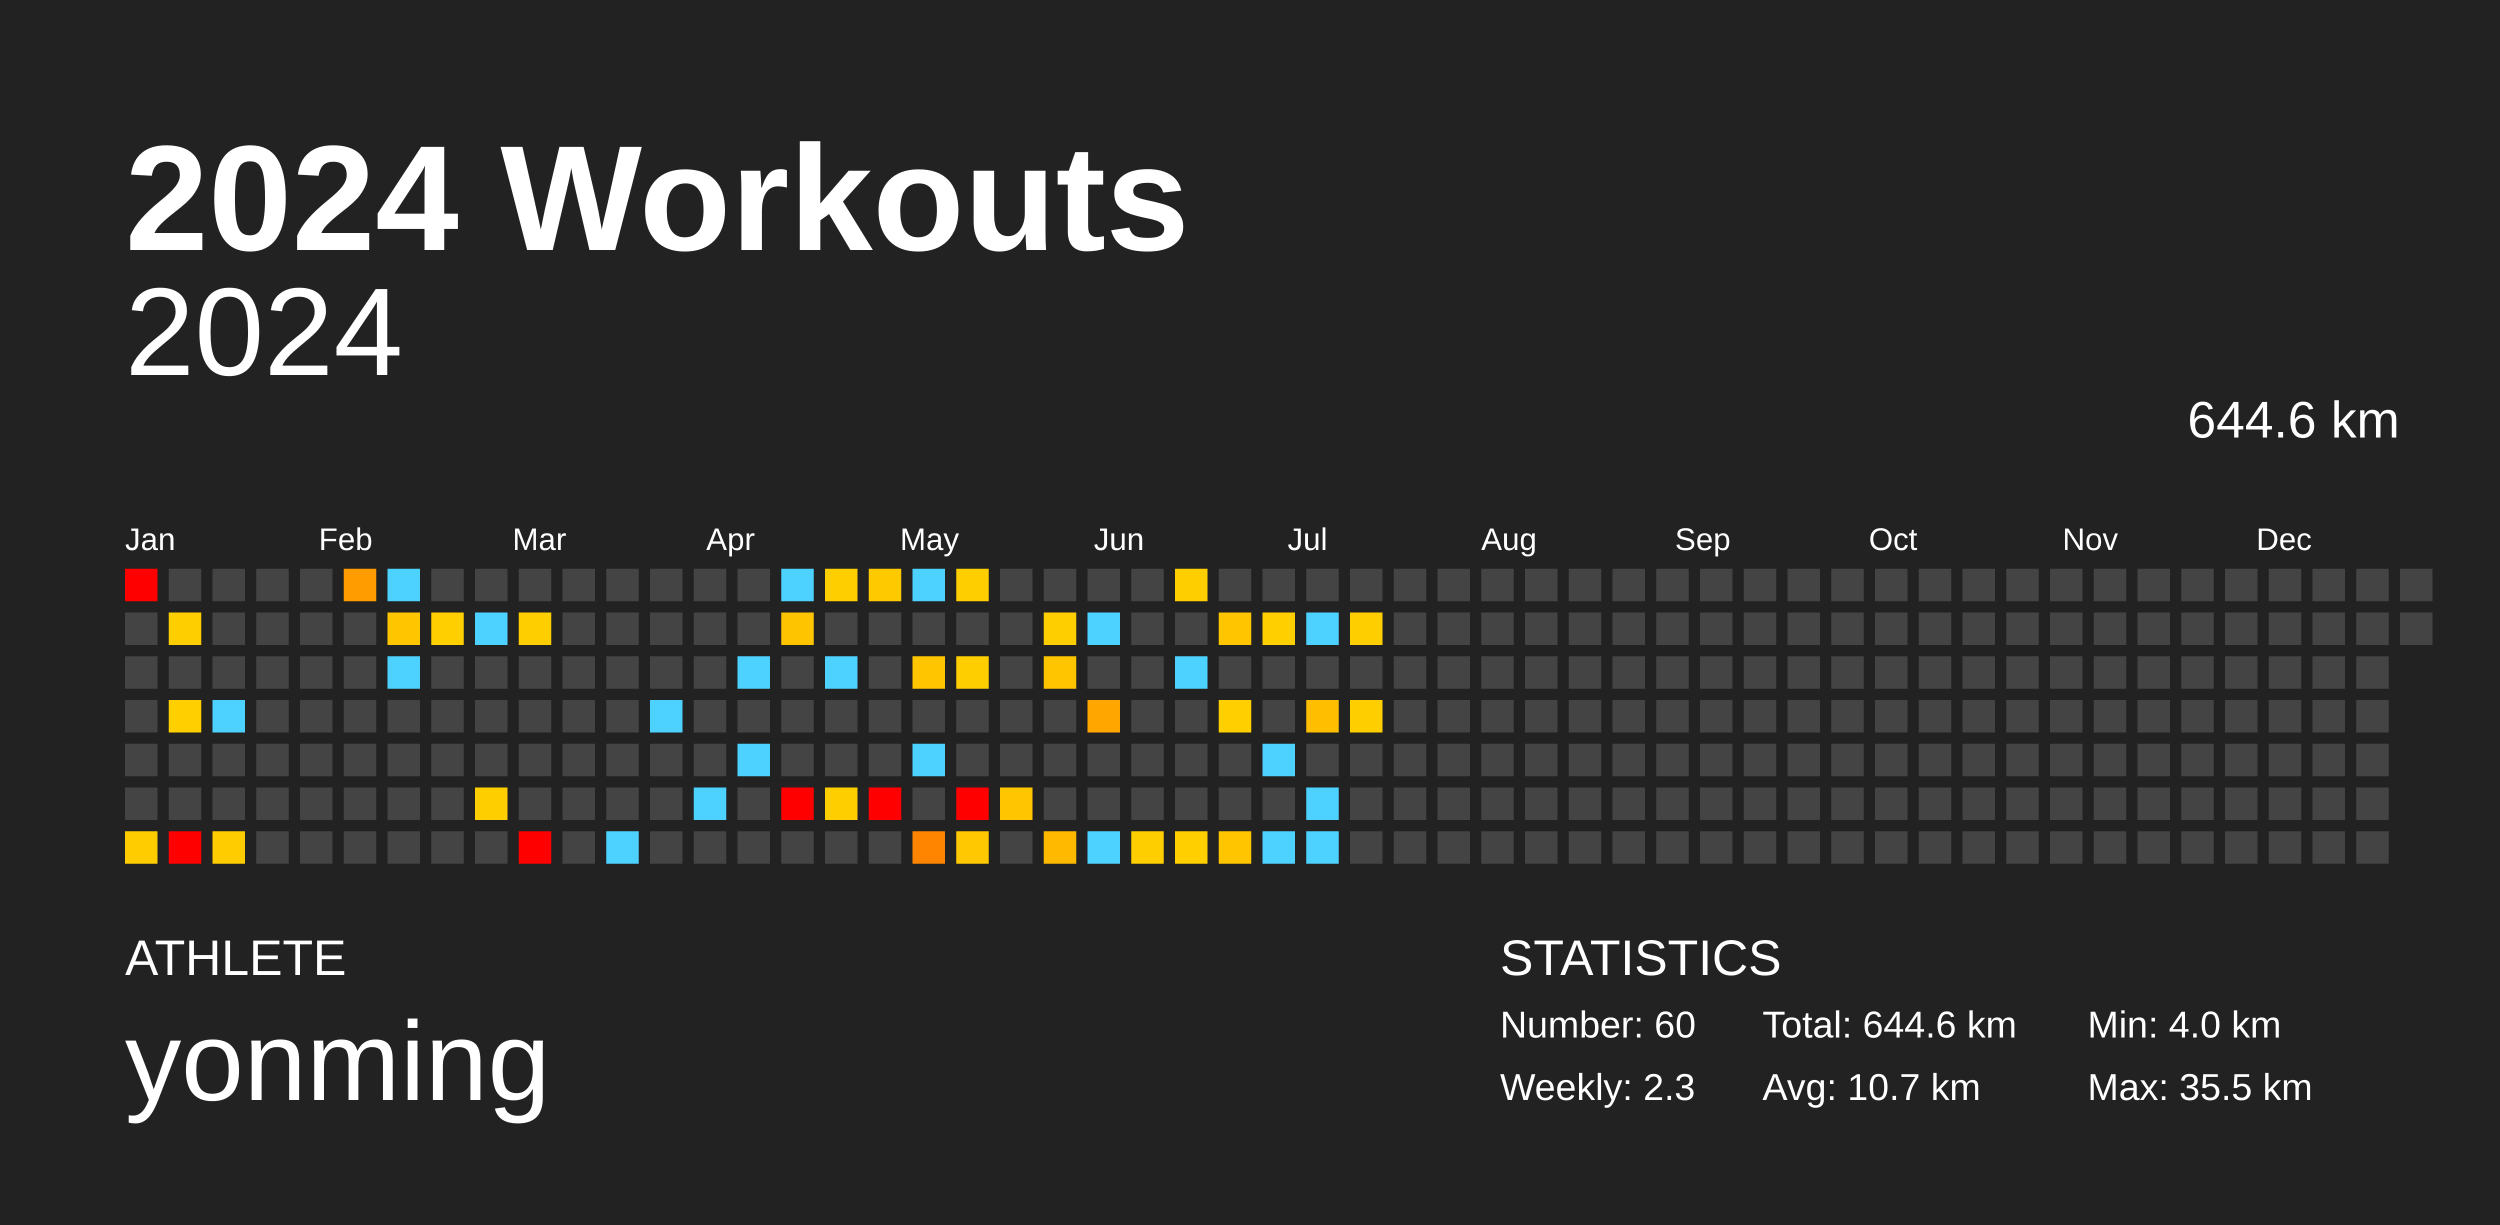
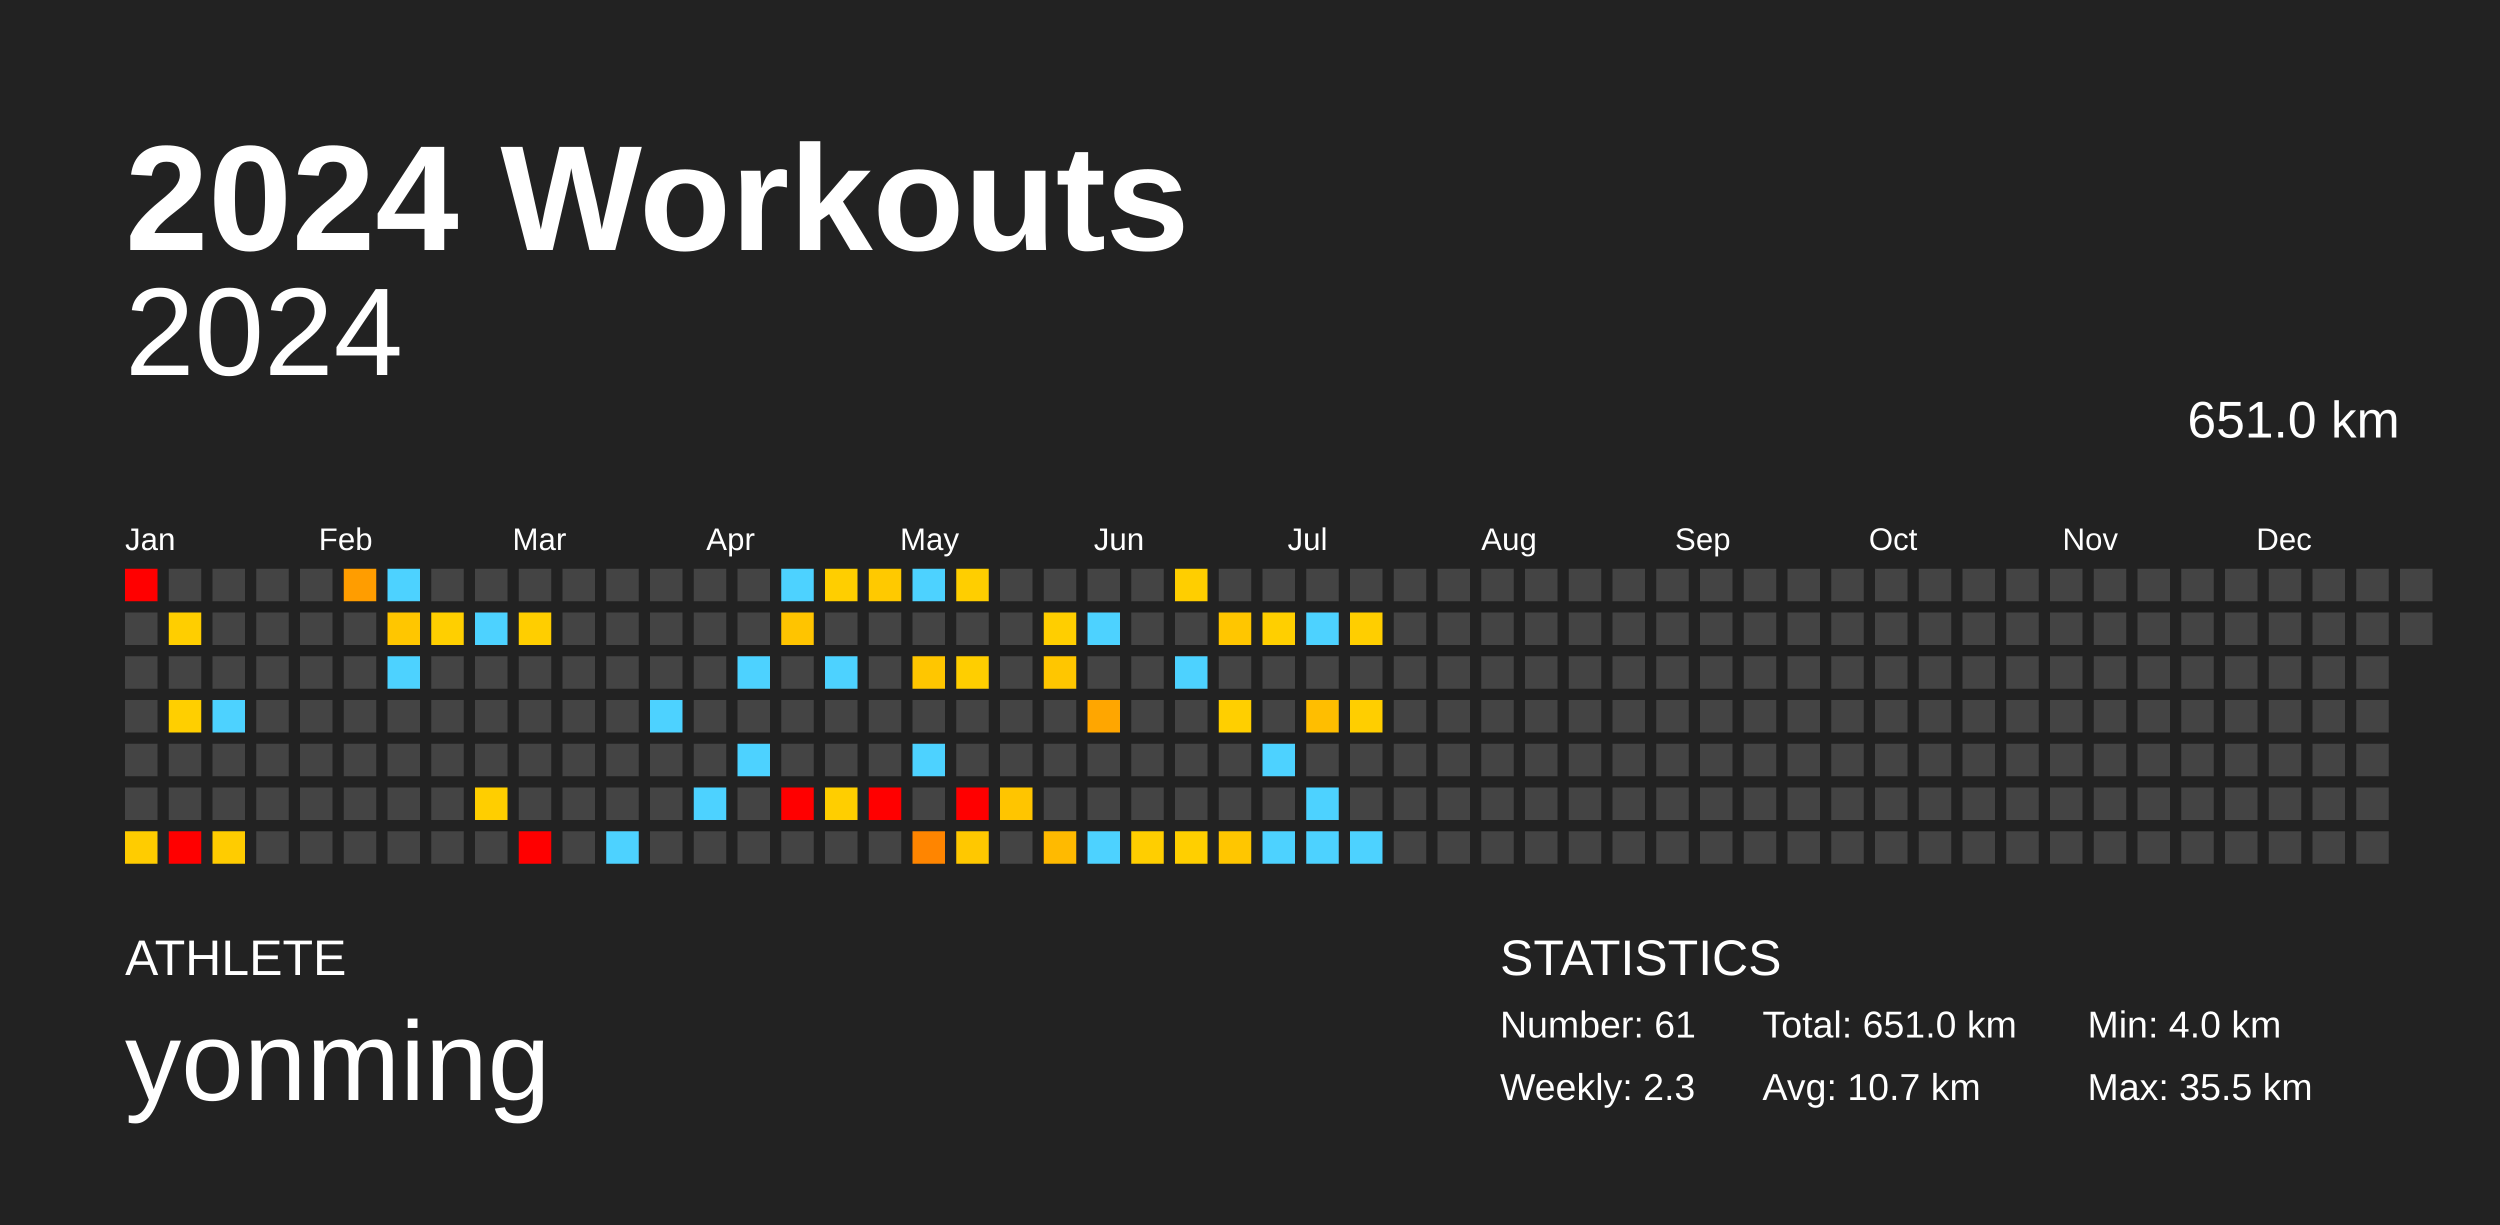
<svg xmlns="http://www.w3.org/2000/svg" baseProfile="full" height="98mm" version="1.1" viewBox="0,0,200,98" width="200mm">
  <defs />
  <rect fill="#222222" height="98" width="200" x="0" y="0" />
  <text fill="#FFFFFF" style="font-size:12px; font-family:Arial; font-weight:bold;" x="10" y="20">2024 Workouts</text>
  <text fill="#FFFFFF" style="font-size:4px; font-family:Arial" x="10" y="78">ATHLETE</text>
  <text fill="#FFFFFF" style="font-size:9px; font-family:Arial" x="10" y="88">yonming</text>
  <text fill="#FFFFFF" style="font-size:4px; font-family:Arial" x="120" y="78">STATISTICS</text>
-   <text fill="#FFFFFF" style="font-size:3px; font-family:Arial" x="120" y="83">Number: 60</text>
+   <text fill="#FFFFFF" style="font-size:3px; font-family:Arial" x="120" y="83">Number: 61</text>
  <text fill="#FFFFFF" style="font-size:3px; font-family:Arial" x="120" y="88">Weekly: 2.3</text>
-   <text fill="#FFFFFF" style="font-size:3px; font-family:Arial" x="141" y="83">Total: 644.6 km</text>
+   <text fill="#FFFFFF" style="font-size:3px; font-family:Arial" x="141" y="83">Total: 651.0 km</text>
  <text fill="#FFFFFF" style="font-size:3px; font-family:Arial" x="141" y="88">Avg: 10.7 km</text>
  <text fill="#FFFFFF" style="font-size:3px; font-family:Arial" x="167" y="83">Min: 4.0 km</text>
  <text fill="#FFFFFF" style="font-size:3px; font-family:Arial" x="167" y="88">Max: 35.5 km</text>
  <text alignment-baseline="hanging" fill="#FFFFFF" style="font-size:10.0px; font-family:Arial;" x="10" y="30">2024</text>
-   <text alignment-baseline="hanging" fill="#FFFFFF" style="font-size:4.125px; font-family:Arial;" x="175" y="35">644.6 km</text>
+   <text alignment-baseline="hanging" fill="#FFFFFF" style="font-size:4.125px; font-family:Arial;" x="175" y="35">651.0 km</text>
  <text fill="#FFFFFF" style="font-size:2.5px; font-family:Arial" x="10.0" y="44">Jan</text>
  <text fill="#FFFFFF" style="font-size:2.5px; font-family:Arial" x="25.5" y="44">Feb</text>
  <text fill="#FFFFFF" style="font-size:2.5px; font-family:Arial" x="41.0" y="44">Mar</text>
  <text fill="#FFFFFF" style="font-size:2.5px; font-family:Arial" x="56.5" y="44">Apr</text>
  <text fill="#FFFFFF" style="font-size:2.5px; font-family:Arial" x="72.0" y="44">May</text>
  <text fill="#FFFFFF" style="font-size:2.5px; font-family:Arial" x="87.5" y="44">Jun</text>
  <text fill="#FFFFFF" style="font-size:2.5px; font-family:Arial" x="103.0" y="44">Jul</text>
  <text fill="#FFFFFF" style="font-size:2.5px; font-family:Arial" x="118.5" y="44">Aug</text>
  <text fill="#FFFFFF" style="font-size:2.5px; font-family:Arial" x="134.0" y="44">Sep</text>
  <text fill="#FFFFFF" style="font-size:2.5px; font-family:Arial" x="149.5" y="44">Oct</text>
  <text fill="#FFFFFF" style="font-size:2.5px; font-family:Arial" x="165.0" y="44">Nov</text>
  <text fill="#FFFFFF" style="font-size:2.5px; font-family:Arial" x="180.5" y="44">Dec</text>
  <rect fill="red" height="2.6" width="2.6" x="10.0" y="45.5" />
  <rect fill="#444444" height="2.6" width="2.6" x="10.0" y="49.0" />
  <rect fill="#444444" height="2.6" width="2.6" x="10.0" y="52.5" />
  <rect fill="#444444" height="2.6" width="2.6" x="10.0" y="56.0" />
  <rect fill="#444444" height="2.6" width="2.6" x="10.0" y="59.5" />
  <rect fill="#444444" height="2.6" width="2.6" x="10.0" y="63.0" />
  <rect fill="#ffcc00" height="2.6" width="2.6" x="10.0" y="66.5" />
  <rect fill="#444444" height="2.6" width="2.6" x="13.5" y="45.5" />
  <rect fill="#ffce00" height="2.6" width="2.6" x="13.5" y="49.0" />
  <rect fill="#444444" height="2.6" width="2.6" x="13.5" y="52.5" />
  <rect fill="#ffcf00" height="2.6" width="2.6" x="13.5" y="56.0" />
  <rect fill="#444444" height="2.6" width="2.6" x="13.5" y="59.5" />
  <rect fill="#444444" height="2.6" width="2.6" x="13.5" y="63.0" />
  <rect fill="red" height="2.6" width="2.6" x="13.5" y="66.5" />
  <rect fill="#444444" height="2.6" width="2.6" x="17.0" y="45.5" />
  <rect fill="#444444" height="2.6" width="2.6" x="17.0" y="49.0" />
  <rect fill="#444444" height="2.6" width="2.6" x="17.0" y="52.5" />
  <rect fill="#4dd2ff" height="2.6" width="2.6" x="17.0" y="56.0" />
  <rect fill="#444444" height="2.6" width="2.6" x="17.0" y="59.5" />
  <rect fill="#444444" height="2.6" width="2.6" x="17.0" y="63.0" />
  <rect fill="#ffcc00" height="2.6" width="2.6" x="17.0" y="66.5" />
  <rect fill="#444444" height="2.6" width="2.6" x="20.5" y="45.5" />
  <rect fill="#444444" height="2.6" width="2.6" x="20.5" y="49.0" />
  <rect fill="#444444" height="2.6" width="2.6" x="20.5" y="52.5" />
  <rect fill="#444444" height="2.6" width="2.6" x="20.5" y="56.0" />
  <rect fill="#444444" height="2.6" width="2.6" x="20.5" y="59.5" />
  <rect fill="#444444" height="2.6" width="2.6" x="20.5" y="63.0" />
  <rect fill="#444444" height="2.6" width="2.6" x="20.5" y="66.5" />
  <rect fill="#444444" height="2.6" width="2.6" x="24.0" y="45.5" />
  <rect fill="#444444" height="2.6" width="2.6" x="24.0" y="49.0" />
  <rect fill="#444444" height="2.6" width="2.6" x="24.0" y="52.5" />
  <rect fill="#444444" height="2.6" width="2.6" x="24.0" y="56.0" />
  <rect fill="#444444" height="2.6" width="2.6" x="24.0" y="59.5" />
  <rect fill="#444444" height="2.6" width="2.6" x="24.0" y="63.0" />
  <rect fill="#444444" height="2.6" width="2.6" x="24.0" y="66.5" />
  <rect fill="#ff9d00" height="2.6" width="2.6" x="27.5" y="45.5" />
  <rect fill="#444444" height="2.6" width="2.6" x="27.5" y="49.0" />
  <rect fill="#444444" height="2.6" width="2.6" x="27.5" y="52.5" />
  <rect fill="#444444" height="2.6" width="2.6" x="27.5" y="56.0" />
  <rect fill="#444444" height="2.6" width="2.6" x="27.5" y="59.5" />
  <rect fill="#444444" height="2.6" width="2.6" x="27.5" y="63.0" />
  <rect fill="#444444" height="2.6" width="2.6" x="27.5" y="66.5" />
  <rect fill="#4dd2ff" height="2.6" width="2.6" x="31.0" y="45.5" />
  <rect fill="#ffc600" height="2.6" width="2.6" x="31.0" y="49.0" />
  <rect fill="#4dd2ff" height="2.6" width="2.6" x="31.0" y="52.5" />
  <rect fill="#444444" height="2.6" width="2.6" x="31.0" y="56.0" />
  <rect fill="#444444" height="2.6" width="2.6" x="31.0" y="59.5" />
  <rect fill="#444444" height="2.6" width="2.6" x="31.0" y="63.0" />
  <rect fill="#444444" height="2.6" width="2.6" x="31.0" y="66.5" />
  <rect fill="#444444" height="2.6" width="2.6" x="34.5" y="45.5" />
  <rect fill="#ffcf00" height="2.6" width="2.6" x="34.5" y="49.0" />
  <rect fill="#444444" height="2.6" width="2.6" x="34.5" y="52.5" />
  <rect fill="#444444" height="2.6" width="2.6" x="34.5" y="56.0" />
  <rect fill="#444444" height="2.6" width="2.6" x="34.5" y="59.5" />
  <rect fill="#444444" height="2.6" width="2.6" x="34.5" y="63.0" />
  <rect fill="#444444" height="2.6" width="2.6" x="34.5" y="66.5" />
  <rect fill="#444444" height="2.6" width="2.6" x="38.0" y="45.5" />
  <rect fill="#4dd2ff" height="2.6" width="2.6" x="38.0" y="49.0" />
  <rect fill="#444444" height="2.6" width="2.6" x="38.0" y="52.5" />
  <rect fill="#444444" height="2.6" width="2.6" x="38.0" y="56.0" />
  <rect fill="#444444" height="2.6" width="2.6" x="38.0" y="59.5" />
  <rect fill="#ffce00" height="2.6" width="2.6" x="38.0" y="63.0" />
  <rect fill="#444444" height="2.6" width="2.6" x="38.0" y="66.5" />
  <rect fill="#444444" height="2.6" width="2.6" x="41.5" y="45.5" />
  <rect fill="#ffce00" height="2.6" width="2.6" x="41.5" y="49.0" />
  <rect fill="#444444" height="2.6" width="2.6" x="41.5" y="52.5" />
  <rect fill="#444444" height="2.6" width="2.6" x="41.5" y="56.0" />
  <rect fill="#444444" height="2.6" width="2.6" x="41.5" y="59.5" />
  <rect fill="#444444" height="2.6" width="2.6" x="41.5" y="63.0" />
  <rect fill="red" height="2.6" width="2.6" x="41.5" y="66.5" />
  <rect fill="#444444" height="2.6" width="2.6" x="45.0" y="45.5" />
  <rect fill="#444444" height="2.6" width="2.6" x="45.0" y="49.0" />
  <rect fill="#444444" height="2.6" width="2.6" x="45.0" y="52.5" />
  <rect fill="#444444" height="2.6" width="2.6" x="45.0" y="56.0" />
  <rect fill="#444444" height="2.6" width="2.6" x="45.0" y="59.5" />
  <rect fill="#444444" height="2.6" width="2.6" x="45.0" y="63.0" />
  <rect fill="#444444" height="2.6" width="2.6" x="45.0" y="66.5" />
  <rect fill="#444444" height="2.6" width="2.6" x="48.5" y="45.5" />
  <rect fill="#444444" height="2.6" width="2.6" x="48.5" y="49.0" />
  <rect fill="#444444" height="2.6" width="2.6" x="48.5" y="52.5" />
  <rect fill="#444444" height="2.6" width="2.6" x="48.5" y="56.0" />
  <rect fill="#444444" height="2.6" width="2.6" x="48.5" y="59.5" />
  <rect fill="#444444" height="2.6" width="2.6" x="48.5" y="63.0" />
  <rect fill="#4dd2ff" height="2.6" width="2.6" x="48.5" y="66.5" />
  <rect fill="#444444" height="2.6" width="2.6" x="52.0" y="45.5" />
  <rect fill="#444444" height="2.6" width="2.6" x="52.0" y="49.0" />
  <rect fill="#444444" height="2.6" width="2.6" x="52.0" y="52.5" />
  <rect fill="#4dd2ff" height="2.6" width="2.6" x="52.0" y="56.0" />
  <rect fill="#444444" height="2.6" width="2.6" x="52.0" y="59.5" />
  <rect fill="#444444" height="2.6" width="2.6" x="52.0" y="63.0" />
  <rect fill="#444444" height="2.6" width="2.6" x="52.0" y="66.5" />
  <rect fill="#444444" height="2.6" width="2.6" x="55.5" y="45.5" />
  <rect fill="#444444" height="2.6" width="2.6" x="55.5" y="49.0" />
  <rect fill="#444444" height="2.6" width="2.6" x="55.5" y="52.5" />
  <rect fill="#444444" height="2.6" width="2.6" x="55.5" y="56.0" />
  <rect fill="#444444" height="2.6" width="2.6" x="55.5" y="59.5" />
  <rect fill="#4dd2ff" height="2.6" width="2.6" x="55.5" y="63.0" />
  <rect fill="#444444" height="2.6" width="2.6" x="55.5" y="66.5" />
  <rect fill="#444444" height="2.6" width="2.6" x="59.0" y="45.5" />
  <rect fill="#444444" height="2.6" width="2.6" x="59.0" y="49.0" />
  <rect fill="#4dd2ff" height="2.6" width="2.6" x="59.0" y="52.5" />
  <rect fill="#444444" height="2.6" width="2.6" x="59.0" y="56.0" />
  <rect fill="#4dd2ff" height="2.6" width="2.6" x="59.0" y="59.5" />
  <rect fill="#444444" height="2.6" width="2.6" x="59.0" y="63.0" />
  <rect fill="#444444" height="2.6" width="2.6" x="59.0" y="66.5" />
  <rect fill="#4dd2ff" height="2.6" width="2.6" x="62.5" y="45.5" />
  <rect fill="#ffc400" height="2.6" width="2.6" x="62.5" y="49.0" />
  <rect fill="#444444" height="2.6" width="2.6" x="62.5" y="52.5" />
  <rect fill="#444444" height="2.6" width="2.6" x="62.5" y="56.0" />
  <rect fill="#444444" height="2.6" width="2.6" x="62.5" y="59.5" />
  <rect fill="red" height="2.6" width="2.6" x="62.5" y="63.0" />
  <rect fill="#444444" height="2.6" width="2.6" x="62.5" y="66.5" />
  <rect fill="#ffce00" height="2.6" width="2.6" x="66.0" y="45.5" />
  <rect fill="#444444" height="2.6" width="2.6" x="66.0" y="49.0" />
  <rect fill="#4dd2ff" height="2.6" width="2.6" x="66.0" y="52.5" />
  <rect fill="#444444" height="2.6" width="2.6" x="66.0" y="56.0" />
  <rect fill="#444444" height="2.6" width="2.6" x="66.0" y="59.5" />
  <rect fill="#ffce00" height="2.6" width="2.6" x="66.0" y="63.0" />
  <rect fill="#444444" height="2.6" width="2.6" x="66.0" y="66.5" />
  <rect fill="#ffc900" height="2.6" width="2.6" x="69.5" y="45.5" />
  <rect fill="#444444" height="2.6" width="2.6" x="69.5" y="49.0" />
  <rect fill="#444444" height="2.6" width="2.6" x="69.5" y="52.5" />
  <rect fill="#444444" height="2.6" width="2.6" x="69.5" y="56.0" />
  <rect fill="#444444" height="2.6" width="2.6" x="69.5" y="59.5" />
  <rect fill="red" height="2.6" width="2.6" x="69.5" y="63.0" />
  <rect fill="#444444" height="2.6" width="2.6" x="69.5" y="66.5" />
  <rect fill="#4dd2ff" height="2.6" width="2.6" x="73.0" y="45.5" />
  <rect fill="#444444" height="2.6" width="2.6" x="73.0" y="49.0" />
  <rect fill="#ffc600" height="2.6" width="2.6" x="73.0" y="52.5" />
  <rect fill="#444444" height="2.6" width="2.6" x="73.0" y="56.0" />
  <rect fill="#4dd2ff" height="2.6" width="2.6" x="73.0" y="59.5" />
  <rect fill="#444444" height="2.6" width="2.6" x="73.0" y="63.0" />
  <rect fill="#ff8500" height="2.6" width="2.6" x="73.0" y="66.5" />
  <rect fill="#ffce00" height="2.6" width="2.6" x="76.5" y="45.5" />
  <rect fill="#444444" height="2.6" width="2.6" x="76.5" y="49.0" />
  <rect fill="#ffce00" height="2.6" width="2.6" x="76.5" y="52.5" />
  <rect fill="#444444" height="2.6" width="2.6" x="76.5" y="56.0" />
  <rect fill="#444444" height="2.6" width="2.6" x="76.5" y="59.5" />
  <rect fill="red" height="2.6" width="2.6" x="76.5" y="63.0" />
  <rect fill="#ffc800" height="2.6" width="2.6" x="76.5" y="66.5" />
  <rect fill="#444444" height="2.6" width="2.6" x="80.0" y="45.5" />
  <rect fill="#444444" height="2.6" width="2.6" x="80.0" y="49.0" />
  <rect fill="#444444" height="2.6" width="2.6" x="80.0" y="52.5" />
  <rect fill="#444444" height="2.6" width="2.6" x="80.0" y="56.0" />
  <rect fill="#444444" height="2.6" width="2.6" x="80.0" y="59.5" />
  <rect fill="#ffc500" height="2.6" width="2.6" x="80.0" y="63.0" />
  <rect fill="#444444" height="2.6" width="2.6" x="80.0" y="66.5" />
  <rect fill="#444444" height="2.6" width="2.6" x="83.5" y="45.5" />
  <rect fill="#ffce00" height="2.6" width="2.6" x="83.5" y="49.0" />
  <rect fill="#ffc600" height="2.6" width="2.6" x="83.5" y="52.5" />
  <rect fill="#444444" height="2.6" width="2.6" x="83.5" y="56.0" />
  <rect fill="#444444" height="2.6" width="2.6" x="83.5" y="59.5" />
  <rect fill="#444444" height="2.6" width="2.6" x="83.5" y="63.0" />
  <rect fill="#ffba00" height="2.6" width="2.6" x="83.5" y="66.5" />
  <rect fill="#444444" height="2.6" width="2.6" x="87.0" y="45.5" />
  <rect fill="#4dd2ff" height="2.6" width="2.6" x="87.0" y="49.0" />
  <rect fill="#444444" height="2.6" width="2.6" x="87.0" y="52.5" />
  <rect fill="#ffa600" height="2.6" width="2.6" x="87.0" y="56.0" />
  <rect fill="#444444" height="2.6" width="2.6" x="87.0" y="59.5" />
  <rect fill="#444444" height="2.6" width="2.6" x="87.0" y="63.0" />
  <rect fill="#4dd2ff" height="2.6" width="2.6" x="87.0" y="66.5" />
  <rect fill="#444444" height="2.6" width="2.6" x="90.5" y="45.5" />
  <rect fill="#444444" height="2.6" width="2.6" x="90.5" y="49.0" />
  <rect fill="#444444" height="2.6" width="2.6" x="90.5" y="52.5" />
  <rect fill="#444444" height="2.6" width="2.6" x="90.5" y="56.0" />
  <rect fill="#444444" height="2.6" width="2.6" x="90.5" y="59.5" />
  <rect fill="#444444" height="2.6" width="2.6" x="90.5" y="63.0" />
  <rect fill="#ffce00" height="2.6" width="2.6" x="90.5" y="66.5" />
  <rect fill="#ffce00" height="2.6" width="2.6" x="94.0" y="45.5" />
  <rect fill="#444444" height="2.6" width="2.6" x="94.0" y="49.0" />
  <rect fill="#4dd2ff" height="2.6" width="2.6" x="94.0" y="52.5" />
  <rect fill="#444444" height="2.6" width="2.6" x="94.0" y="56.0" />
  <rect fill="#444444" height="2.6" width="2.6" x="94.0" y="59.5" />
  <rect fill="#444444" height="2.6" width="2.6" x="94.0" y="63.0" />
  <rect fill="#ffcf00" height="2.6" width="2.6" x="94.0" y="66.5" />
  <rect fill="#444444" height="2.6" width="2.6" x="97.5" y="45.5" />
  <rect fill="#ffc600" height="2.6" width="2.6" x="97.5" y="49.0" />
  <rect fill="#444444" height="2.6" width="2.6" x="97.5" y="52.5" />
  <rect fill="#ffcf00" height="2.6" width="2.6" x="97.5" y="56.0" />
  <rect fill="#444444" height="2.6" width="2.6" x="97.5" y="59.5" />
  <rect fill="#444444" height="2.6" width="2.6" x="97.5" y="63.0" />
  <rect fill="#ffc600" height="2.6" width="2.6" x="97.5" y="66.5" />
  <rect fill="#444444" height="2.6" width="2.6" x="101.0" y="45.5" />
  <rect fill="#ffcf00" height="2.6" width="2.6" x="101.0" y="49.0" />
  <rect fill="#444444" height="2.6" width="2.6" x="101.0" y="52.5" />
  <rect fill="#444444" height="2.6" width="2.6" x="101.0" y="56.0" />
  <rect fill="#4dd2ff" height="2.6" width="2.6" x="101.0" y="59.5" />
  <rect fill="#444444" height="2.6" width="2.6" x="101.0" y="63.0" />
  <rect fill="#4dd2ff" height="2.6" width="2.6" x="101.0" y="66.5" />
  <rect fill="#444444" height="2.6" width="2.6" x="104.5" y="45.5" />
  <rect fill="#4dd2ff" height="2.6" width="2.6" x="104.5" y="49.0" />
  <rect fill="#444444" height="2.6" width="2.6" x="104.5" y="52.5" />
  <rect fill="#ffbe00" height="2.6" width="2.6" x="104.5" y="56.0" />
  <rect fill="#444444" height="2.6" width="2.6" x="104.5" y="59.5" />
  <rect fill="#4dd2ff" height="2.6" width="2.6" x="104.5" y="63.0" />
  <rect fill="#4dd2ff" height="2.6" width="2.6" x="104.5" y="66.5" />
  <rect fill="#444444" height="2.6" width="2.6" x="108.0" y="45.5" />
  <rect fill="#ffce00" height="2.6" width="2.6" x="108.0" y="49.0" />
  <rect fill="#444444" height="2.6" width="2.6" x="108.0" y="52.5" />
  <rect fill="#ffce00" height="2.6" width="2.6" x="108.0" y="56.0" />
  <rect fill="#444444" height="2.6" width="2.6" x="108.0" y="59.5" />
  <rect fill="#444444" height="2.6" width="2.6" x="108.0" y="63.0" />
-   <rect fill="#444444" height="2.6" width="2.6" x="108.0" y="66.5" />
+   <rect fill="#4dd2ff" height="2.6" width="2.6" x="108.0" y="66.5" />
  <rect fill="#444444" height="2.6" width="2.6" x="111.5" y="45.5" />
  <rect fill="#444444" height="2.6" width="2.6" x="111.5" y="49.0" />
  <rect fill="#444444" height="2.6" width="2.6" x="111.5" y="52.5" />
  <rect fill="#444444" height="2.6" width="2.6" x="111.5" y="56.0" />
  <rect fill="#444444" height="2.6" width="2.6" x="111.5" y="59.5" />
  <rect fill="#444444" height="2.6" width="2.6" x="111.5" y="63.0" />
  <rect fill="#444444" height="2.6" width="2.6" x="111.5" y="66.5" />
  <rect fill="#444444" height="2.6" width="2.6" x="115.0" y="45.5" />
  <rect fill="#444444" height="2.6" width="2.6" x="115.0" y="49.0" />
  <rect fill="#444444" height="2.6" width="2.6" x="115.0" y="52.5" />
  <rect fill="#444444" height="2.6" width="2.6" x="115.0" y="56.0" />
  <rect fill="#444444" height="2.6" width="2.6" x="115.0" y="59.5" />
  <rect fill="#444444" height="2.6" width="2.6" x="115.0" y="63.0" />
  <rect fill="#444444" height="2.6" width="2.6" x="115.0" y="66.5" />
  <rect fill="#444444" height="2.6" width="2.6" x="118.5" y="45.5" />
  <rect fill="#444444" height="2.6" width="2.6" x="118.5" y="49.0" />
  <rect fill="#444444" height="2.6" width="2.6" x="118.5" y="52.5" />
  <rect fill="#444444" height="2.6" width="2.6" x="118.5" y="56.0" />
  <rect fill="#444444" height="2.6" width="2.6" x="118.5" y="59.5" />
  <rect fill="#444444" height="2.6" width="2.6" x="118.5" y="63.0" />
  <rect fill="#444444" height="2.6" width="2.6" x="118.5" y="66.5" />
  <rect fill="#444444" height="2.6" width="2.6" x="122.0" y="45.5" />
  <rect fill="#444444" height="2.6" width="2.6" x="122.0" y="49.0" />
  <rect fill="#444444" height="2.6" width="2.6" x="122.0" y="52.5" />
  <rect fill="#444444" height="2.6" width="2.6" x="122.0" y="56.0" />
  <rect fill="#444444" height="2.6" width="2.6" x="122.0" y="59.5" />
  <rect fill="#444444" height="2.6" width="2.6" x="122.0" y="63.0" />
  <rect fill="#444444" height="2.6" width="2.6" x="122.0" y="66.5" />
  <rect fill="#444444" height="2.6" width="2.6" x="125.5" y="45.5" />
  <rect fill="#444444" height="2.6" width="2.6" x="125.5" y="49.0" />
  <rect fill="#444444" height="2.6" width="2.6" x="125.5" y="52.5" />
  <rect fill="#444444" height="2.6" width="2.6" x="125.5" y="56.0" />
  <rect fill="#444444" height="2.6" width="2.6" x="125.5" y="59.5" />
  <rect fill="#444444" height="2.6" width="2.6" x="125.5" y="63.0" />
  <rect fill="#444444" height="2.6" width="2.6" x="125.5" y="66.5" />
  <rect fill="#444444" height="2.6" width="2.6" x="129.0" y="45.5" />
  <rect fill="#444444" height="2.6" width="2.6" x="129.0" y="49.0" />
  <rect fill="#444444" height="2.6" width="2.6" x="129.0" y="52.5" />
  <rect fill="#444444" height="2.6" width="2.6" x="129.0" y="56.0" />
  <rect fill="#444444" height="2.6" width="2.6" x="129.0" y="59.5" />
  <rect fill="#444444" height="2.6" width="2.6" x="129.0" y="63.0" />
  <rect fill="#444444" height="2.6" width="2.6" x="129.0" y="66.5" />
  <rect fill="#444444" height="2.6" width="2.6" x="132.5" y="45.5" />
  <rect fill="#444444" height="2.6" width="2.6" x="132.5" y="49.0" />
  <rect fill="#444444" height="2.6" width="2.6" x="132.5" y="52.5" />
  <rect fill="#444444" height="2.6" width="2.6" x="132.5" y="56.0" />
  <rect fill="#444444" height="2.6" width="2.6" x="132.5" y="59.5" />
  <rect fill="#444444" height="2.6" width="2.6" x="132.5" y="63.0" />
  <rect fill="#444444" height="2.6" width="2.6" x="132.5" y="66.5" />
  <rect fill="#444444" height="2.6" width="2.6" x="136.0" y="45.5" />
  <rect fill="#444444" height="2.6" width="2.6" x="136.0" y="49.0" />
  <rect fill="#444444" height="2.6" width="2.6" x="136.0" y="52.5" />
  <rect fill="#444444" height="2.6" width="2.6" x="136.0" y="56.0" />
  <rect fill="#444444" height="2.6" width="2.6" x="136.0" y="59.5" />
  <rect fill="#444444" height="2.6" width="2.6" x="136.0" y="63.0" />
  <rect fill="#444444" height="2.6" width="2.6" x="136.0" y="66.5" />
  <rect fill="#444444" height="2.6" width="2.6" x="139.5" y="45.5" />
  <rect fill="#444444" height="2.6" width="2.6" x="139.5" y="49.0" />
  <rect fill="#444444" height="2.6" width="2.6" x="139.5" y="52.5" />
  <rect fill="#444444" height="2.6" width="2.6" x="139.5" y="56.0" />
  <rect fill="#444444" height="2.6" width="2.6" x="139.5" y="59.5" />
  <rect fill="#444444" height="2.6" width="2.6" x="139.5" y="63.0" />
  <rect fill="#444444" height="2.6" width="2.6" x="139.5" y="66.5" />
  <rect fill="#444444" height="2.6" width="2.6" x="143.0" y="45.5" />
  <rect fill="#444444" height="2.6" width="2.6" x="143.0" y="49.0" />
  <rect fill="#444444" height="2.6" width="2.6" x="143.0" y="52.5" />
  <rect fill="#444444" height="2.6" width="2.6" x="143.0" y="56.0" />
  <rect fill="#444444" height="2.6" width="2.6" x="143.0" y="59.5" />
  <rect fill="#444444" height="2.6" width="2.6" x="143.0" y="63.0" />
  <rect fill="#444444" height="2.6" width="2.6" x="143.0" y="66.5" />
  <rect fill="#444444" height="2.6" width="2.6" x="146.5" y="45.5" />
  <rect fill="#444444" height="2.6" width="2.6" x="146.5" y="49.0" />
  <rect fill="#444444" height="2.6" width="2.6" x="146.5" y="52.5" />
  <rect fill="#444444" height="2.6" width="2.6" x="146.5" y="56.0" />
  <rect fill="#444444" height="2.6" width="2.6" x="146.5" y="59.5" />
  <rect fill="#444444" height="2.6" width="2.6" x="146.5" y="63.0" />
  <rect fill="#444444" height="2.6" width="2.6" x="146.5" y="66.5" />
  <rect fill="#444444" height="2.6" width="2.6" x="150.0" y="45.5" />
  <rect fill="#444444" height="2.6" width="2.6" x="150.0" y="49.0" />
  <rect fill="#444444" height="2.6" width="2.6" x="150.0" y="52.5" />
  <rect fill="#444444" height="2.6" width="2.6" x="150.0" y="56.0" />
  <rect fill="#444444" height="2.6" width="2.6" x="150.0" y="59.5" />
  <rect fill="#444444" height="2.6" width="2.6" x="150.0" y="63.0" />
  <rect fill="#444444" height="2.6" width="2.6" x="150.0" y="66.5" />
  <rect fill="#444444" height="2.6" width="2.6" x="153.5" y="45.5" />
  <rect fill="#444444" height="2.6" width="2.6" x="153.5" y="49.0" />
  <rect fill="#444444" height="2.6" width="2.6" x="153.5" y="52.5" />
  <rect fill="#444444" height="2.6" width="2.6" x="153.5" y="56.0" />
  <rect fill="#444444" height="2.6" width="2.6" x="153.5" y="59.5" />
  <rect fill="#444444" height="2.6" width="2.6" x="153.5" y="63.0" />
  <rect fill="#444444" height="2.6" width="2.6" x="153.5" y="66.5" />
  <rect fill="#444444" height="2.6" width="2.6" x="157.0" y="45.5" />
  <rect fill="#444444" height="2.6" width="2.6" x="157.0" y="49.0" />
  <rect fill="#444444" height="2.6" width="2.6" x="157.0" y="52.5" />
  <rect fill="#444444" height="2.6" width="2.6" x="157.0" y="56.0" />
  <rect fill="#444444" height="2.6" width="2.6" x="157.0" y="59.5" />
  <rect fill="#444444" height="2.6" width="2.6" x="157.0" y="63.0" />
  <rect fill="#444444" height="2.6" width="2.6" x="157.0" y="66.5" />
  <rect fill="#444444" height="2.6" width="2.6" x="160.5" y="45.5" />
  <rect fill="#444444" height="2.6" width="2.6" x="160.5" y="49.0" />
  <rect fill="#444444" height="2.6" width="2.6" x="160.5" y="52.5" />
  <rect fill="#444444" height="2.6" width="2.6" x="160.5" y="56.0" />
  <rect fill="#444444" height="2.6" width="2.6" x="160.5" y="59.5" />
  <rect fill="#444444" height="2.6" width="2.6" x="160.5" y="63.0" />
  <rect fill="#444444" height="2.6" width="2.6" x="160.5" y="66.5" />
  <rect fill="#444444" height="2.6" width="2.6" x="164.0" y="45.5" />
  <rect fill="#444444" height="2.6" width="2.6" x="164.0" y="49.0" />
  <rect fill="#444444" height="2.6" width="2.6" x="164.0" y="52.5" />
  <rect fill="#444444" height="2.6" width="2.6" x="164.0" y="56.0" />
  <rect fill="#444444" height="2.6" width="2.6" x="164.0" y="59.5" />
  <rect fill="#444444" height="2.6" width="2.6" x="164.0" y="63.0" />
  <rect fill="#444444" height="2.6" width="2.6" x="164.0" y="66.5" />
  <rect fill="#444444" height="2.6" width="2.6" x="167.5" y="45.5" />
  <rect fill="#444444" height="2.6" width="2.6" x="167.5" y="49.0" />
  <rect fill="#444444" height="2.6" width="2.6" x="167.5" y="52.5" />
  <rect fill="#444444" height="2.6" width="2.6" x="167.5" y="56.0" />
  <rect fill="#444444" height="2.6" width="2.6" x="167.5" y="59.5" />
  <rect fill="#444444" height="2.6" width="2.6" x="167.5" y="63.0" />
  <rect fill="#444444" height="2.6" width="2.6" x="167.5" y="66.5" />
  <rect fill="#444444" height="2.6" width="2.6" x="171.0" y="45.5" />
  <rect fill="#444444" height="2.6" width="2.6" x="171.0" y="49.0" />
  <rect fill="#444444" height="2.6" width="2.6" x="171.0" y="52.5" />
  <rect fill="#444444" height="2.6" width="2.6" x="171.0" y="56.0" />
  <rect fill="#444444" height="2.6" width="2.6" x="171.0" y="59.5" />
  <rect fill="#444444" height="2.6" width="2.6" x="171.0" y="63.0" />
  <rect fill="#444444" height="2.6" width="2.6" x="171.0" y="66.5" />
  <rect fill="#444444" height="2.6" width="2.6" x="174.5" y="45.5" />
  <rect fill="#444444" height="2.6" width="2.6" x="174.5" y="49.0" />
  <rect fill="#444444" height="2.6" width="2.6" x="174.5" y="52.5" />
  <rect fill="#444444" height="2.6" width="2.6" x="174.5" y="56.0" />
  <rect fill="#444444" height="2.6" width="2.6" x="174.5" y="59.5" />
  <rect fill="#444444" height="2.6" width="2.6" x="174.5" y="63.0" />
  <rect fill="#444444" height="2.6" width="2.6" x="174.5" y="66.5" />
  <rect fill="#444444" height="2.6" width="2.6" x="178.0" y="45.5" />
  <rect fill="#444444" height="2.6" width="2.6" x="178.0" y="49.0" />
  <rect fill="#444444" height="2.6" width="2.6" x="178.0" y="52.5" />
  <rect fill="#444444" height="2.6" width="2.6" x="178.0" y="56.0" />
  <rect fill="#444444" height="2.6" width="2.6" x="178.0" y="59.5" />
  <rect fill="#444444" height="2.6" width="2.6" x="178.0" y="63.0" />
  <rect fill="#444444" height="2.6" width="2.6" x="178.0" y="66.5" />
  <rect fill="#444444" height="2.6" width="2.6" x="181.5" y="45.5" />
  <rect fill="#444444" height="2.6" width="2.6" x="181.5" y="49.0" />
  <rect fill="#444444" height="2.6" width="2.6" x="181.5" y="52.5" />
  <rect fill="#444444" height="2.6" width="2.6" x="181.5" y="56.0" />
  <rect fill="#444444" height="2.6" width="2.6" x="181.5" y="59.5" />
  <rect fill="#444444" height="2.6" width="2.6" x="181.5" y="63.0" />
  <rect fill="#444444" height="2.6" width="2.6" x="181.5" y="66.5" />
  <rect fill="#444444" height="2.6" width="2.6" x="185.0" y="45.5" />
  <rect fill="#444444" height="2.6" width="2.6" x="185.0" y="49.0" />
  <rect fill="#444444" height="2.6" width="2.6" x="185.0" y="52.5" />
  <rect fill="#444444" height="2.6" width="2.6" x="185.0" y="56.0" />
  <rect fill="#444444" height="2.6" width="2.6" x="185.0" y="59.5" />
  <rect fill="#444444" height="2.6" width="2.6" x="185.0" y="63.0" />
  <rect fill="#444444" height="2.6" width="2.6" x="185.0" y="66.5" />
  <rect fill="#444444" height="2.6" width="2.6" x="188.5" y="45.5" />
  <rect fill="#444444" height="2.6" width="2.6" x="188.5" y="49.0" />
  <rect fill="#444444" height="2.6" width="2.6" x="188.5" y="52.5" />
  <rect fill="#444444" height="2.6" width="2.6" x="188.5" y="56.0" />
  <rect fill="#444444" height="2.6" width="2.6" x="188.5" y="59.5" />
  <rect fill="#444444" height="2.6" width="2.6" x="188.5" y="63.0" />
  <rect fill="#444444" height="2.6" width="2.6" x="188.5" y="66.5" />
  <rect fill="#444444" height="2.6" width="2.6" x="192.0" y="45.5" />
  <rect fill="#444444" height="2.6" width="2.6" x="192.0" y="49.0" />
</svg>
